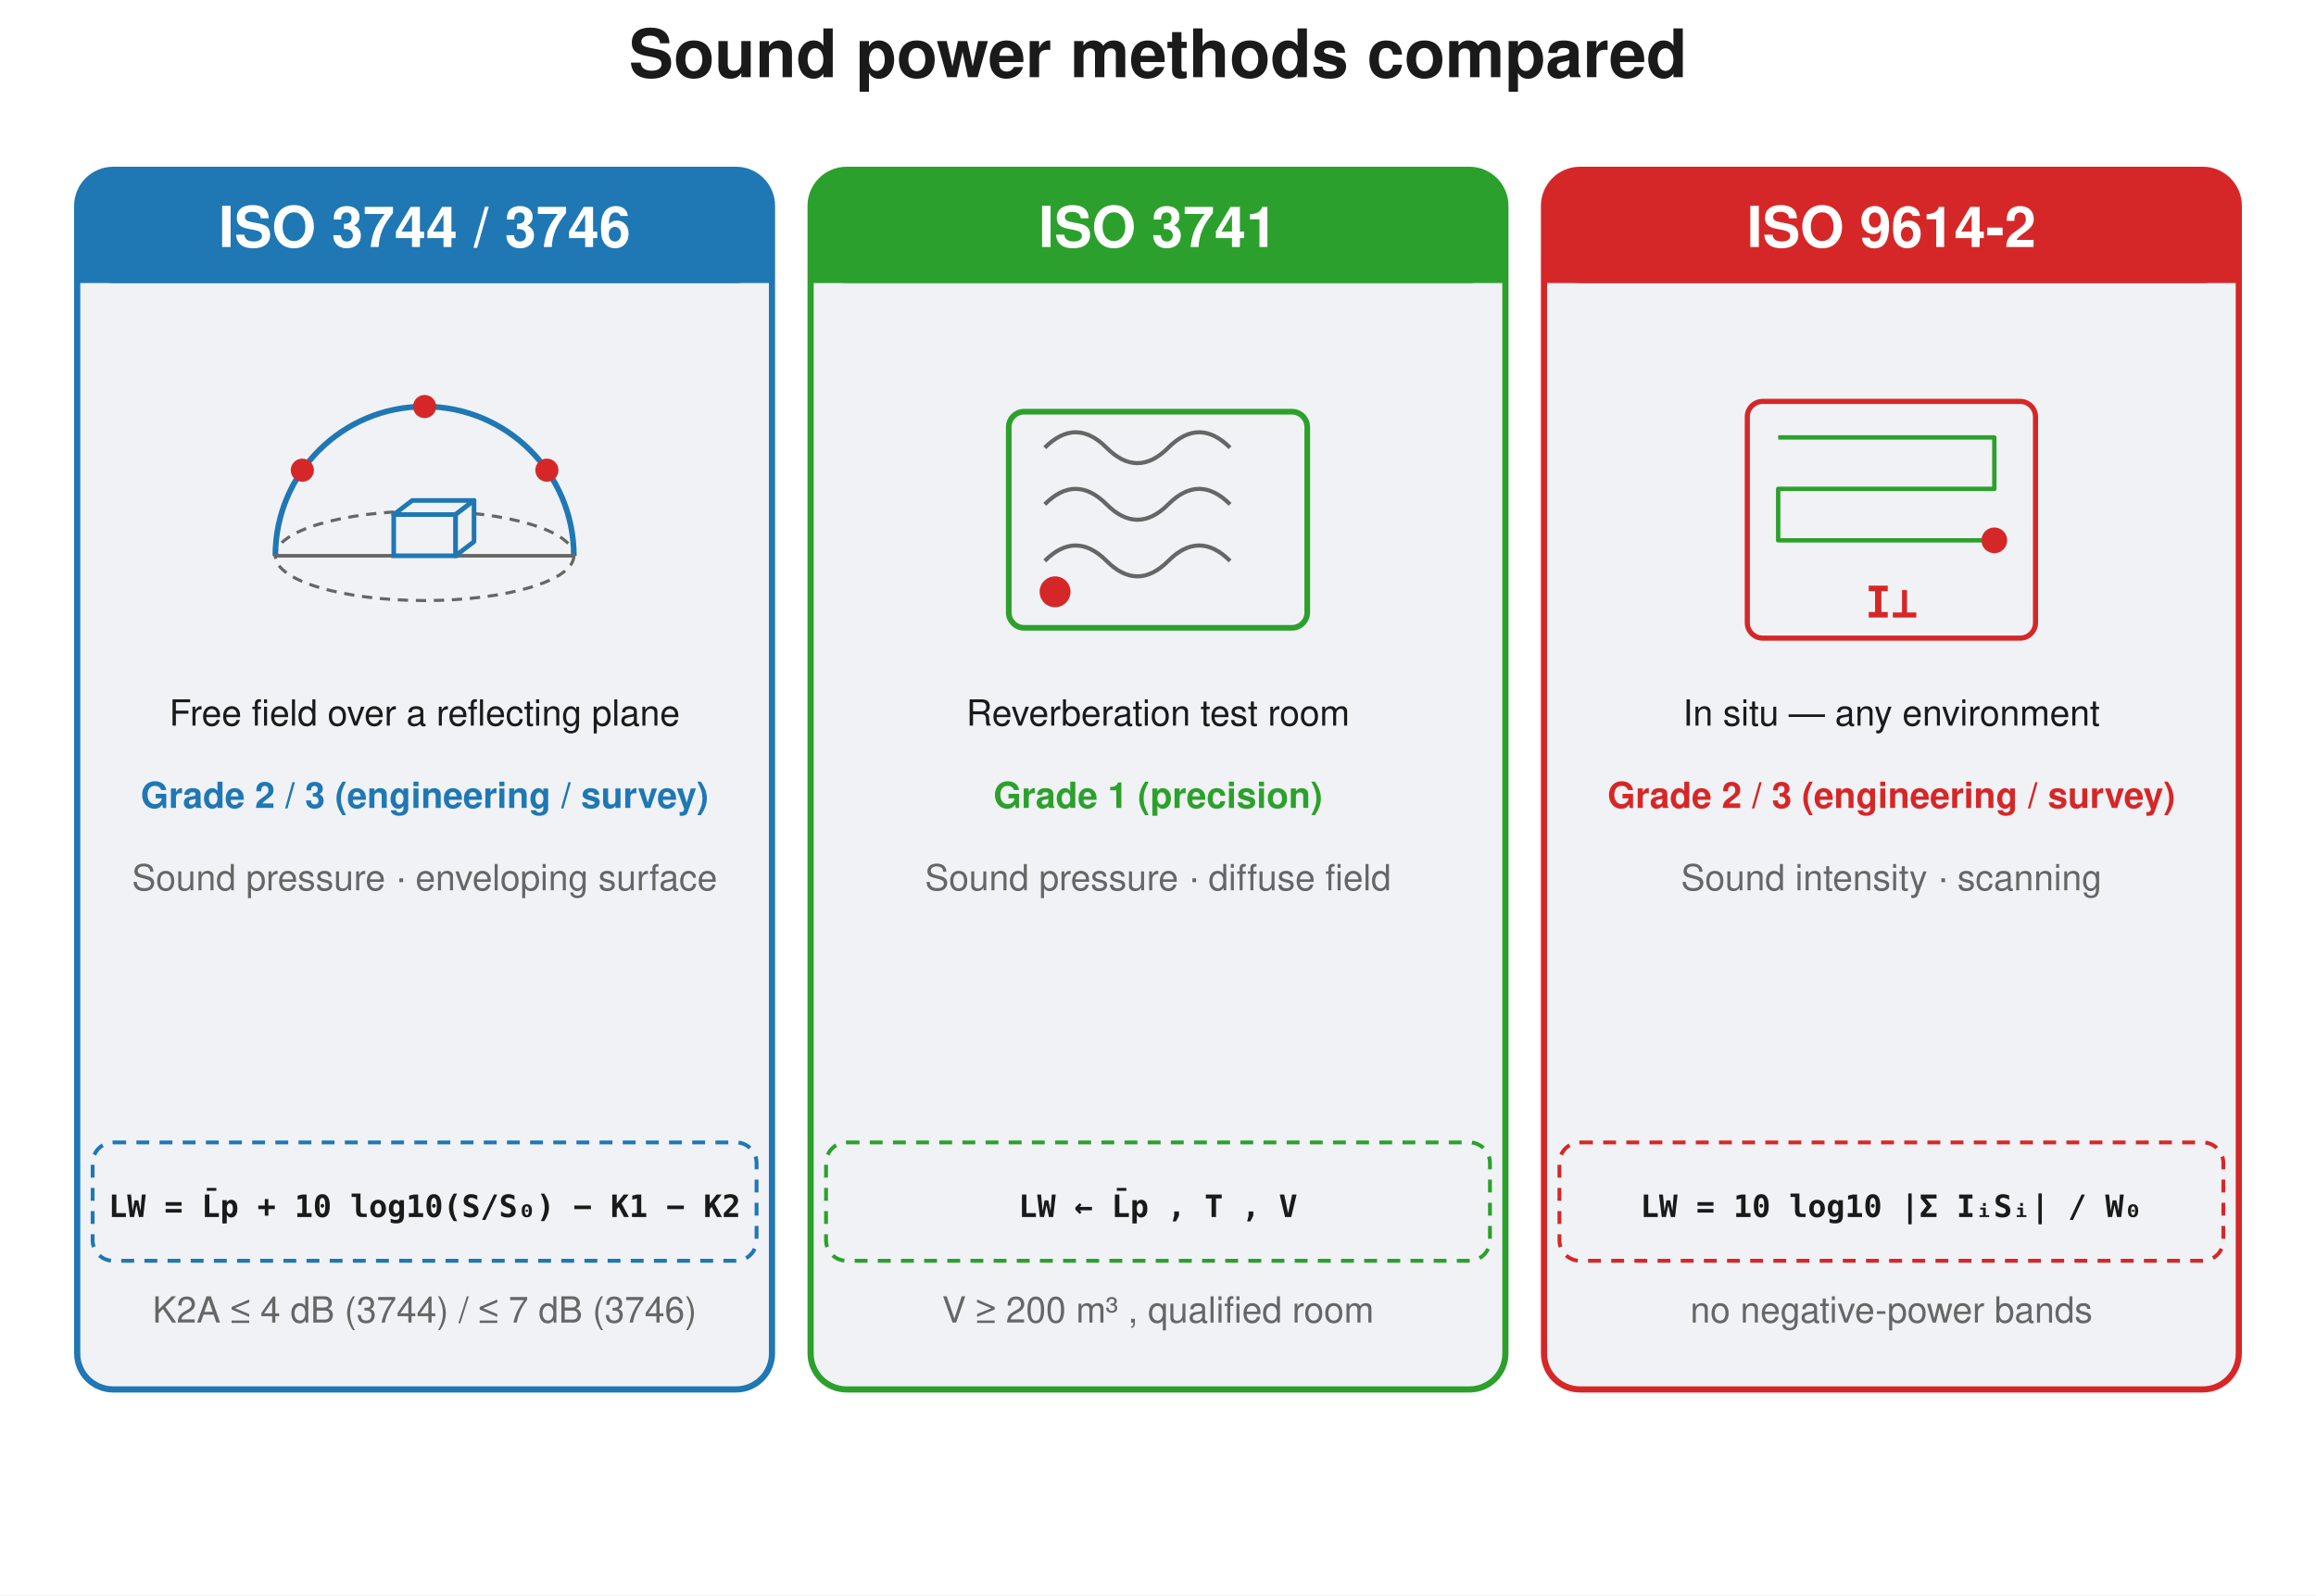
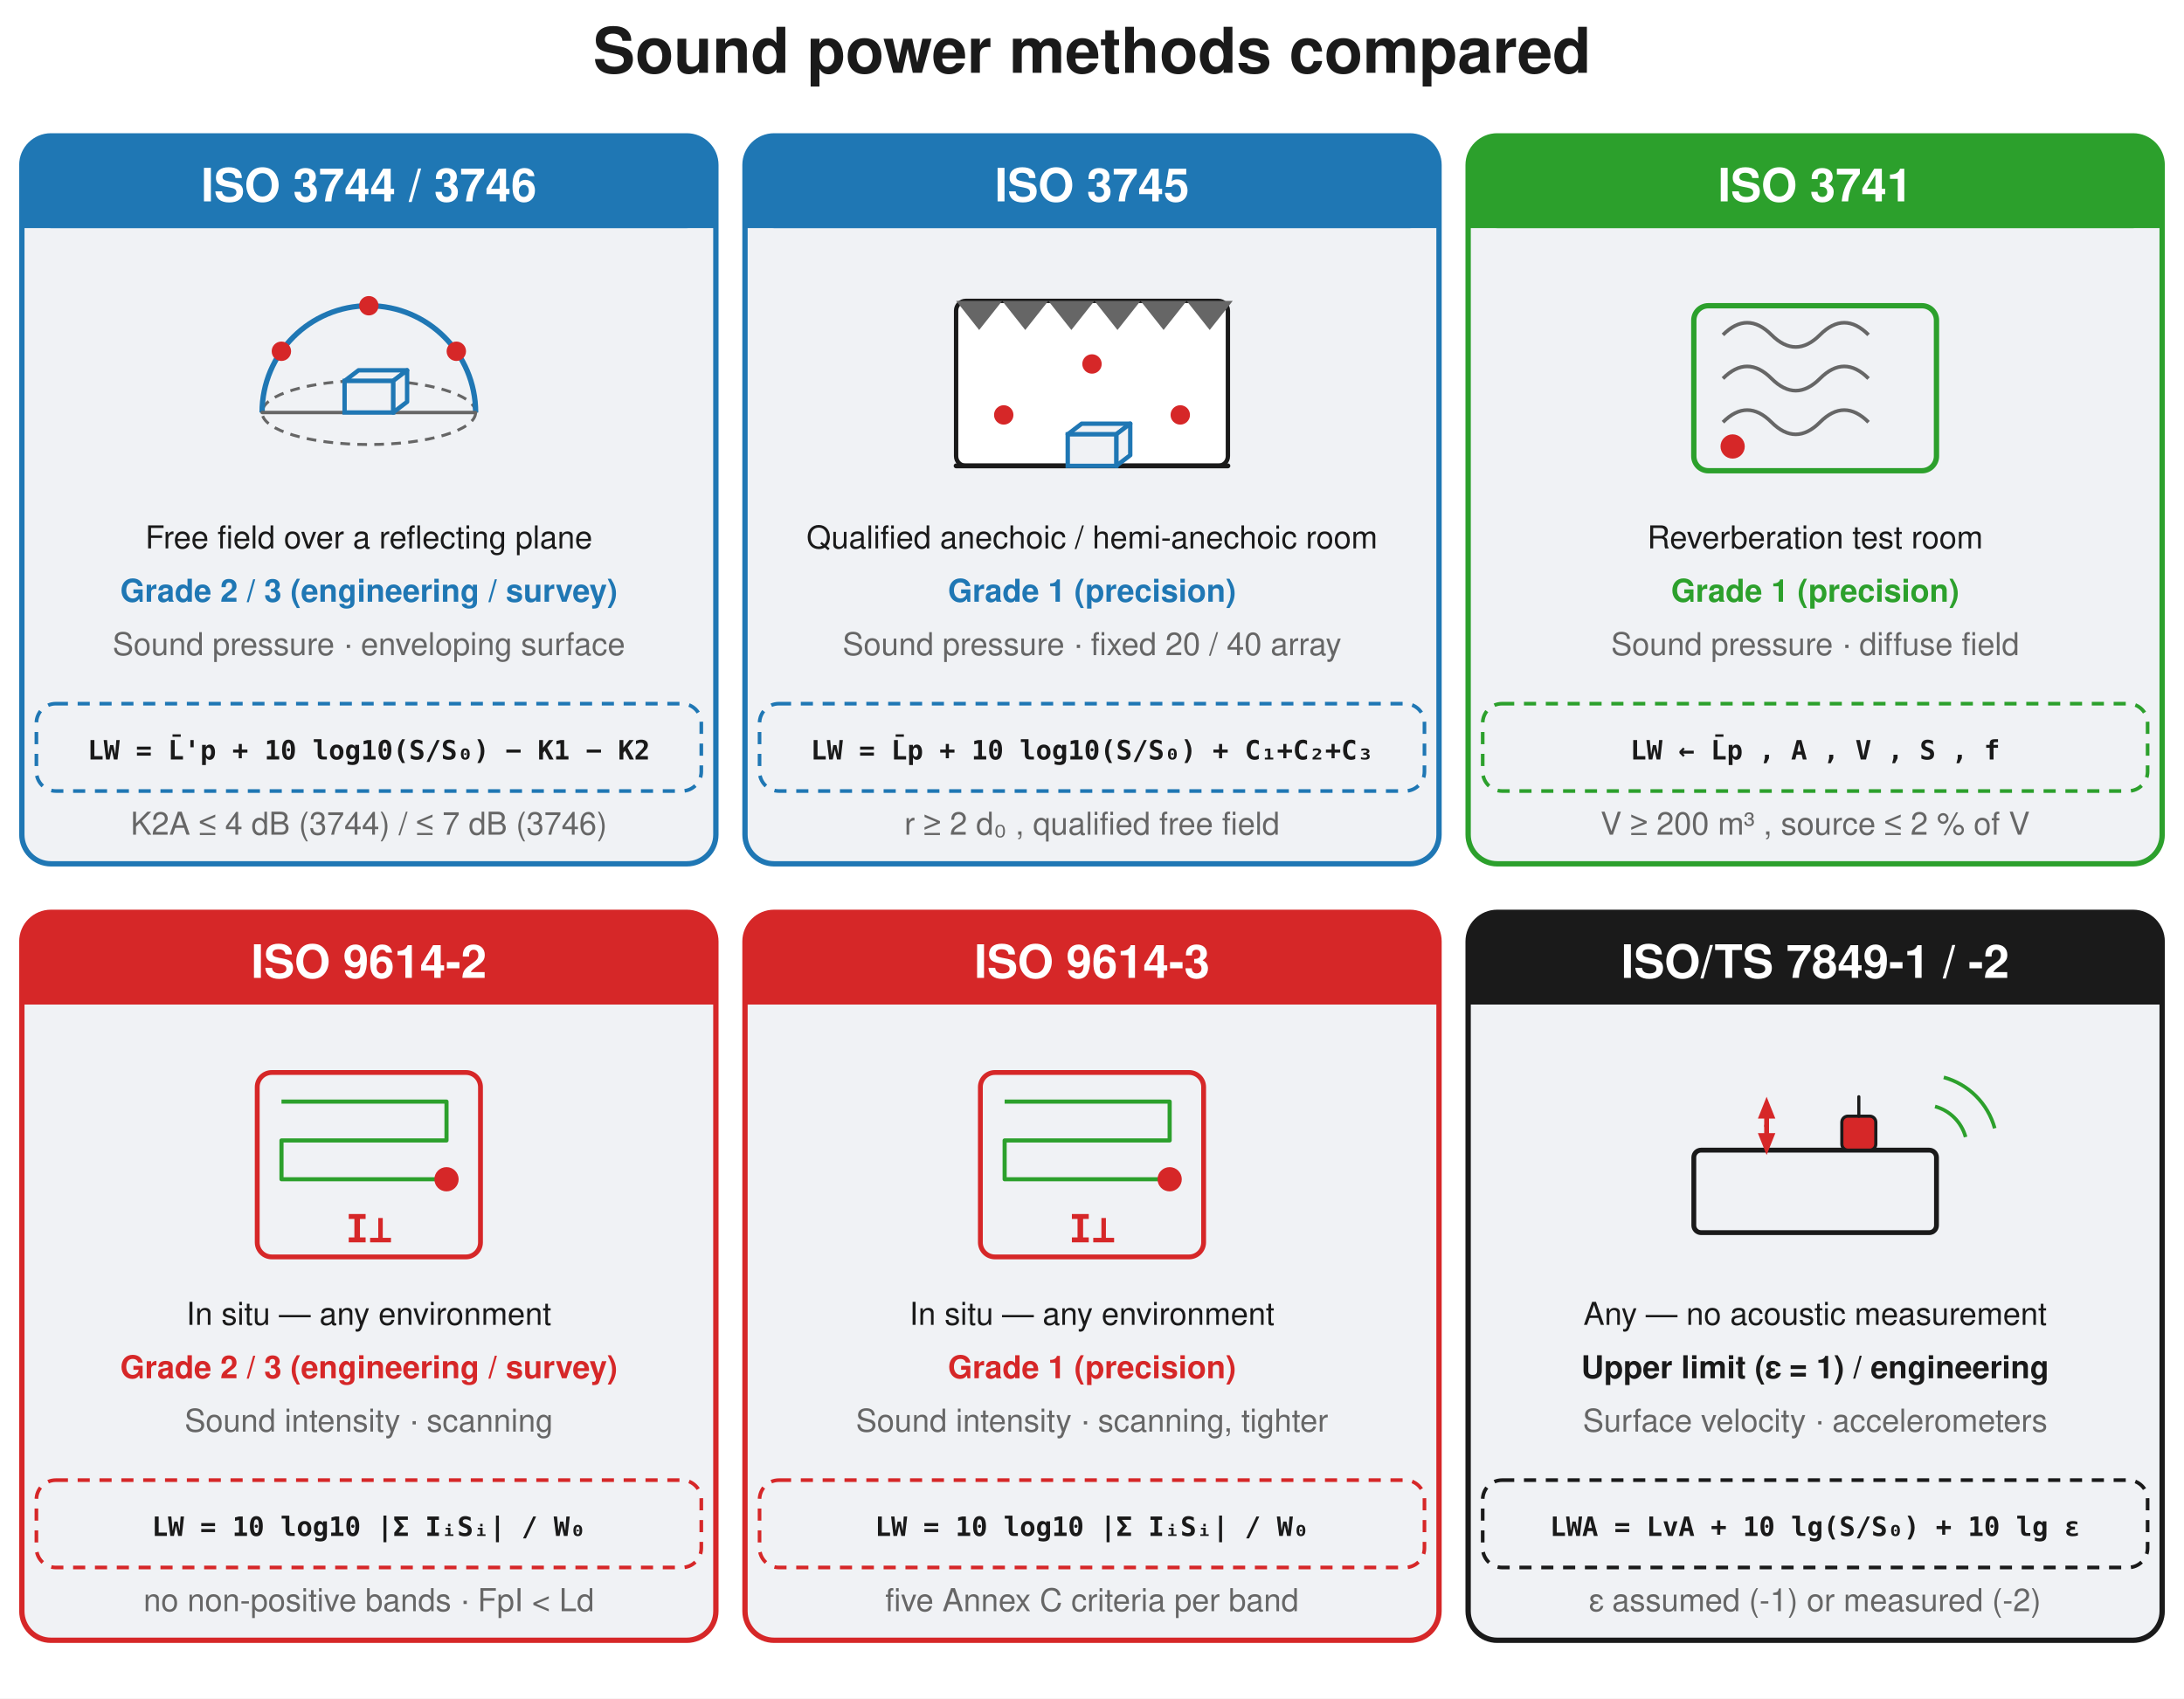
- <svg xmlns="http://www.w3.org/2000/svg" width="900" height="620" viewBox="0 0 900 620">
-   <rect width="900" height="620" fill="#ffffff" />
+ <svg xmlns="http://www.w3.org/2000/svg" width="900" height="700" viewBox="0 0 900 700">
+   <rect width="900" height="700" fill="#ffffff" />
  <text x="450.0" y="30" font-family="Segoe UI, Helvetica, Arial, sans-serif" font-size="26" font-weight="600" fill="#1a1a1a" text-anchor="middle">Sound power methods compared</text>
-   <rect x="30.0" y="66.0" width="270.0" height="474.0" rx="14" fill="#f0f2f5" stroke="#1f77b4" stroke-width="2.4" />
-   <rect x="30.0" y="66.0" width="270.0" height="44" rx="14" fill="#1f77b4" stroke="#1f77b4" stroke-width="0" />
-   <rect x="30.0" y="88.0" width="270.0" height="22" rx="0.0" fill="#1f77b4" stroke="none" stroke-width="1.5" />
-   <text x="165.0" y="96.0" font-family="Segoe UI, Helvetica, Arial, sans-serif" font-size="22" fill="#ffffff" text-anchor="middle" font-weight="600">ISO 3744 / 3746</text>
-   <ellipse cx="165.0" cy="216.0" rx="58.0" ry="17.4" fill="none" stroke="#666666" stroke-width="1.2" stroke-dasharray="4,3" />
-   <path d="M 107.0 216.0 A 58.0 58.0 0 0 1 223.0 216.0" fill="none" stroke="#1f77b4" stroke-width="2.2" stroke-linejoin="round" />
-   <line x1="107.0" y1="216.0" x2="223.0" y2="216.0" stroke="#666666" stroke-width="1.4" stroke-linecap="round" />
-   <path d="M 153.0 200.0 L 177.0 200.0 L 184.2 194.5 L 160.2 194.5 Z" fill="#f0f2f5" stroke="#1f77b4" stroke-width="1.8" stroke-linejoin="round" />
-   <path d="M 177.0 200.0 L 177.0 216.0 L 184.2 210.5 L 184.2 194.5 Z" fill="#f0f2f5" stroke="#1f77b4" stroke-width="1.8" stroke-linejoin="round" />
-   <rect x="153.0" y="200.0" width="24" height="16" rx="0.0" fill="#f0f2f5" stroke="#1f77b4" stroke-width="1.8" />
-   <circle cx="212.511" cy="182.733" r="4.5" fill="#d62728" stroke="none" stroke-width="1.5" />
-   <circle cx="165.0" cy="158.0" r="4.5" fill="#d62728" stroke="none" stroke-width="1.5" />
-   <circle cx="117.489" cy="182.733" r="4.5" fill="#d62728" stroke="none" stroke-width="1.5" />
-   <text x="165.0" y="282.0" font-family="Segoe UI, Helvetica, Arial, sans-serif" font-size="14" fill="#1a1a1a" text-anchor="middle">Free field over a reflecting plane</text>
-   <text x="165.0" y="314.0" font-family="Segoe UI, Helvetica, Arial, sans-serif" font-size="14" fill="#1f77b4" text-anchor="middle" font-weight="600">Grade 2 / 3 (engineering / survey)</text>
-   <text x="165.0" y="346.0" font-family="Segoe UI, Helvetica, Arial, sans-serif" font-size="14" fill="#666666" text-anchor="middle">Sound pressure · enveloping surface</text>
-   <rect x="36.0" y="444.0" width="258.0" height="46" rx="8" fill="none" stroke="#1f77b4" stroke-width="1.5" stroke-dasharray="5,4" />
-   <text x="165.0" y="473.0" font-family="Consolas, Menlo, monospace" font-size="12" fill="#1a1a1a" text-anchor="middle" font-weight="600">LW = L̄p + 10 log10(S/S₀) − K1 − K2</text>
-   <text x="165.0" y="514.0" font-family="Segoe UI, Helvetica, Arial, sans-serif" font-size="14" fill="#666666" text-anchor="middle">K2A ≤ 4 dB (3744) / ≤ 7 dB (3746)</text>
-   <rect x="315.0" y="66.0" width="270.0" height="474.0" rx="14" fill="#f0f2f5" stroke="#2ca02c" stroke-width="2.4" />
-   <rect x="315.0" y="66.0" width="270.0" height="44" rx="14" fill="#2ca02c" stroke="#2ca02c" stroke-width="0" />
-   <rect x="315.0" y="88.0" width="270.0" height="22" rx="0.0" fill="#2ca02c" stroke="none" stroke-width="1.5" />
-   <text x="450.0" y="96.0" font-family="Segoe UI, Helvetica, Arial, sans-serif" font-size="22" fill="#ffffff" text-anchor="middle" font-weight="600">ISO 3741</text>
-   <rect x="392.0" y="160.0" width="116" height="84" rx="6" fill="none" stroke="#2ca02c" stroke-width="2.2" />
-   <path d="M 406.0 174.0 q 12 -12 24 0 q 12 12 24 0 q 12 -12 24 0" fill="none" stroke="#666666" stroke-width="1.6" stroke-linejoin="round" />
-   <path d="M 406.0 196.0 q 12 -12 24 0 q 12 12 24 0 q 12 -12 24 0" fill="none" stroke="#666666" stroke-width="1.6" stroke-linejoin="round" />
-   <path d="M 406.0 218.0 q 12 -12 24 0 q 12 12 24 0 q 12 -12 24 0" fill="none" stroke="#666666" stroke-width="1.6" stroke-linejoin="round" />
-   <circle cx="410.0" cy="230.0" r="6" fill="#d62728" stroke="none" stroke-width="1.5" />
-   <text x="450.0" y="282.0" font-family="Segoe UI, Helvetica, Arial, sans-serif" font-size="14" fill="#1a1a1a" text-anchor="middle">Reverberation test room</text>
-   <text x="450.0" y="314.0" font-family="Segoe UI, Helvetica, Arial, sans-serif" font-size="14" fill="#2ca02c" text-anchor="middle" font-weight="600">Grade 1 (precision)</text>
-   <text x="450.0" y="346.0" font-family="Segoe UI, Helvetica, Arial, sans-serif" font-size="14" fill="#666666" text-anchor="middle">Sound pressure · diffuse field</text>
-   <rect x="321.0" y="444.0" width="258.0" height="46" rx="8" fill="none" stroke="#2ca02c" stroke-width="1.5" stroke-dasharray="5,4" />
-   <text x="450.0" y="473.0" font-family="Consolas, Menlo, monospace" font-size="12" fill="#1a1a1a" text-anchor="middle" font-weight="600">LW ← L̄p , T , V</text>
-   <text x="450.0" y="514.0" font-family="Segoe UI, Helvetica, Arial, sans-serif" font-size="14" fill="#666666" text-anchor="middle">V ≥ 200 m³ , qualified room</text>
-   <rect x="600.0" y="66.0" width="270.0" height="474.0" rx="14" fill="#f0f2f5" stroke="#d62728" stroke-width="2.4" />
-   <rect x="600.0" y="66.0" width="270.0" height="44" rx="14" fill="#d62728" stroke="#d62728" stroke-width="0" />
-   <rect x="600.0" y="88.0" width="270.0" height="22" rx="0.0" fill="#d62728" stroke="none" stroke-width="1.5" />
-   <text x="735.0" y="96.0" font-family="Segoe UI, Helvetica, Arial, sans-serif" font-size="22" fill="#ffffff" text-anchor="middle" font-weight="600">ISO 9614-2</text>
-   <rect x="679.0" y="156.0" width="112" height="92" rx="6" fill="none" stroke="#d62728" stroke-width="2.0" />
-   <path d="M 691.0 170.0 L 775.0 170.0 L 775.0 190.0 L 691.0 190.0 L 691.0 210.0 L 775.0 210.0" fill="none" stroke="#2ca02c" stroke-width="1.7" stroke-linejoin="round" />
-   <circle cx="775.0" cy="210.0" r="5" fill="#d62728" stroke="none" stroke-width="1.5" />
-   <text x="735.0" y="240.0" font-family="Consolas, Menlo, monospace" font-size="17" fill="#d62728" text-anchor="middle" font-weight="600">I⊥</text>
-   <text x="735.0" y="282.0" font-family="Segoe UI, Helvetica, Arial, sans-serif" font-size="14" fill="#1a1a1a" text-anchor="middle">In situ — any environment</text>
-   <text x="735.0" y="314.0" font-family="Segoe UI, Helvetica, Arial, sans-serif" font-size="14" fill="#d62728" text-anchor="middle" font-weight="600">Grade 2 / 3 (engineering / survey)</text>
-   <text x="735.0" y="346.0" font-family="Segoe UI, Helvetica, Arial, sans-serif" font-size="14" fill="#666666" text-anchor="middle">Sound intensity · scanning</text>
-   <rect x="606.0" y="444.0" width="258.0" height="46" rx="8" fill="none" stroke="#d62728" stroke-width="1.5" stroke-dasharray="5,4" />
-   <text x="735.0" y="473.0" font-family="Consolas, Menlo, monospace" font-size="12" fill="#1a1a1a" text-anchor="middle" font-weight="600">LW = 10 log10 |Σ IᵢSᵢ| / W₀</text>
-   <text x="735.0" y="514.0" font-family="Segoe UI, Helvetica, Arial, sans-serif" font-size="14" fill="#666666" text-anchor="middle">no negative-power bands</text>
+   <rect x="9.0" y="56.0" width="286.0" height="300.0" rx="12" fill="#f0f2f5" stroke="#1f77b4" stroke-width="2.2" />
+   <rect x="9.0" y="56.0" width="286.0" height="38" rx="12" fill="#1f77b4" stroke="#1f77b4" stroke-width="0" />
+   <rect x="9.0" y="75.0" width="286.0" height="19" rx="0.0" fill="#1f77b4" stroke="none" stroke-width="1.5" />
+   <text x="152.0" y="83.0" font-family="Segoe UI, Helvetica, Arial, sans-serif" font-size="19" fill="#ffffff" text-anchor="middle" font-weight="600">ISO 3744 / 3746</text>
+   <ellipse cx="152.0" cy="170.0" rx="44.0" ry="13.2" fill="none" stroke="#666666" stroke-width="1.2" stroke-dasharray="4,3" />
+   <path d="M 108.0 170.0 A 44.0 44.0 0 0 1 196.0 170.0" fill="none" stroke="#1f77b4" stroke-width="2.2" stroke-linejoin="round" />
+   <line x1="108.0" y1="170.0" x2="196.0" y2="170.0" stroke="#666666" stroke-width="1.4" stroke-linecap="round" />
+   <path d="M 142.0 157.0 L 162.0 157.0 L 167.76 152.6 L 147.76 152.6 Z" fill="#f0f2f5" stroke="#1f77b4" stroke-width="1.8" stroke-linejoin="round" />
+   <path d="M 162.0 157.0 L 162.0 170.0 L 167.76 165.6 L 167.76 152.6 Z" fill="#f0f2f5" stroke="#1f77b4" stroke-width="1.8" stroke-linejoin="round" />
+   <rect x="142.0" y="157.0" width="20" height="13" rx="0.0" fill="#f0f2f5" stroke="#1f77b4" stroke-width="1.8" />
+   <circle cx="188.043" cy="144.763" r="4.0" fill="#d62728" stroke="none" stroke-width="1.5" />
+   <circle cx="152.0" cy="126.0" r="4.0" fill="#d62728" stroke="none" stroke-width="1.5" />
+   <circle cx="115.957" cy="144.763" r="4.0" fill="#d62728" stroke="none" stroke-width="1.5" />
+   <text x="152.0" y="226.0" font-family="Segoe UI, Helvetica, Arial, sans-serif" font-size="13" fill="#1a1a1a" text-anchor="middle">Free field over a reflecting plane</text>
+   <text x="152.0" y="248.0" font-family="Segoe UI, Helvetica, Arial, sans-serif" font-size="13" fill="#1f77b4" text-anchor="middle" font-weight="600">Grade 2 / 3 (engineering / survey)</text>
+   <text x="152.0" y="270.0" font-family="Segoe UI, Helvetica, Arial, sans-serif" font-size="13" fill="#666666" text-anchor="middle">Sound pressure · enveloping surface</text>
+   <rect x="15.0" y="290.0" width="274.0" height="36" rx="8" fill="none" stroke="#1f77b4" stroke-width="1.5" stroke-dasharray="5,4" />
+   <text x="152.0" y="313.0" font-family="Consolas, Menlo, monospace" font-size="11" fill="#1a1a1a" text-anchor="middle" font-weight="600">LW = L̄'p + 10 log10(S/S₀) − K1 − K2</text>
+   <text x="152.0" y="344.0" font-family="Segoe UI, Helvetica, Arial, sans-serif" font-size="13" fill="#666666" text-anchor="middle">K2A ≤ 4 dB (3744) / ≤ 7 dB (3746)</text>
+   <rect x="307.0" y="56.0" width="286.0" height="300.0" rx="12" fill="#f0f2f5" stroke="#1f77b4" stroke-width="2.2" />
+   <rect x="307.0" y="56.0" width="286.0" height="38" rx="12" fill="#1f77b4" stroke="#1f77b4" stroke-width="0" />
+   <rect x="307.0" y="75.0" width="286.0" height="19" rx="0.0" fill="#1f77b4" stroke="none" stroke-width="1.5" />
+   <text x="450.0" y="83.0" font-family="Segoe UI, Helvetica, Arial, sans-serif" font-size="19" fill="#ffffff" text-anchor="middle" font-weight="600">ISO 3745</text>
+   <rect x="394.0" y="124.0" width="112" height="68" rx="4" fill="#ffffff" stroke="#1a1a1a" stroke-width="1.8" />
+   <path d="M 394.0 124.0 L 413.0 124.0 L 403.5 136.0 Z" fill="#666666" stroke="none" stroke-width="1.5" stroke-linejoin="round" />
+   <path d="M 413.0 124.0 L 432.0 124.0 L 422.5 136.0 Z" fill="#666666" stroke="none" stroke-width="1.5" stroke-linejoin="round" />
+   <path d="M 432.0 124.0 L 451.0 124.0 L 441.5 136.0 Z" fill="#666666" stroke="none" stroke-width="1.5" stroke-linejoin="round" />
+   <path d="M 451.0 124.0 L 470.0 124.0 L 460.5 136.0 Z" fill="#666666" stroke="none" stroke-width="1.5" stroke-linejoin="round" />
+   <path d="M 470.0 124.0 L 489.0 124.0 L 479.5 136.0 Z" fill="#666666" stroke="none" stroke-width="1.5" stroke-linejoin="round" />
+   <path d="M 489.0 124.0 L 508.0 124.0 L 498.5 136.0 Z" fill="#666666" stroke="none" stroke-width="1.5" stroke-linejoin="round" />
+   <line x1="394.0" y1="192.0" x2="506.0" y2="192.0" stroke="#1a1a1a" stroke-width="2.0" stroke-linecap="round" />
+   <path d="M 440.0 179.0 L 460.0 179.0 L 465.76 174.6 L 445.76 174.6 Z" fill="#f0f2f5" stroke="#1f77b4" stroke-width="1.8" stroke-linejoin="round" />
+   <path d="M 460.0 179.0 L 460.0 192.0 L 465.76 187.6 L 465.76 174.6 Z" fill="#f0f2f5" stroke="#1f77b4" stroke-width="1.8" stroke-linejoin="round" />
+   <rect x="440.0" y="179.0" width="20" height="13" rx="0.0" fill="#f0f2f5" stroke="#1f77b4" stroke-width="1.8" />
+   <circle cx="486.373" cy="171.0" r="4.0" fill="#d62728" stroke="none" stroke-width="1.5" />
+   <circle cx="450.0" cy="150.0" r="4.0" fill="#d62728" stroke="none" stroke-width="1.5" />
+   <circle cx="413.627" cy="171.0" r="4.0" fill="#d62728" stroke="none" stroke-width="1.5" />
+   <text x="450.0" y="226.0" font-family="Segoe UI, Helvetica, Arial, sans-serif" font-size="13" fill="#1a1a1a" text-anchor="middle">Qualified anechoic / hemi-anechoic room</text>
+   <text x="450.0" y="248.0" font-family="Segoe UI, Helvetica, Arial, sans-serif" font-size="13" fill="#1f77b4" text-anchor="middle" font-weight="600">Grade 1 (precision)</text>
+   <text x="450.0" y="270.0" font-family="Segoe UI, Helvetica, Arial, sans-serif" font-size="13" fill="#666666" text-anchor="middle">Sound pressure · fixed 20 / 40 array</text>
+   <rect x="313.0" y="290.0" width="274.0" height="36" rx="8" fill="none" stroke="#1f77b4" stroke-width="1.5" stroke-dasharray="5,4" />
+   <text x="450.0" y="313.0" font-family="Consolas, Menlo, monospace" font-size="11" fill="#1a1a1a" text-anchor="middle" font-weight="600">LW = L̄p + 10 log10(S/S₀) + C₁+C₂+C₃</text>
+   <text x="450.0" y="344.0" font-family="Segoe UI, Helvetica, Arial, sans-serif" font-size="13" fill="#666666" text-anchor="middle">r ≥ 2 d₀ , qualified free field</text>
+   <rect x="605.0" y="56.0" width="286.0" height="300.0" rx="12" fill="#f0f2f5" stroke="#2ca02c" stroke-width="2.2" />
+   <rect x="605.0" y="56.0" width="286.0" height="38" rx="12" fill="#2ca02c" stroke="#2ca02c" stroke-width="0" />
+   <rect x="605.0" y="75.0" width="286.0" height="19" rx="0.0" fill="#2ca02c" stroke="none" stroke-width="1.5" />
+   <text x="748.0" y="83.0" font-family="Segoe UI, Helvetica, Arial, sans-serif" font-size="19" fill="#ffffff" text-anchor="middle" font-weight="600">ISO 3741</text>
+   <rect x="698.0" y="126.0" width="100" height="68" rx="6" fill="none" stroke="#2ca02c" stroke-width="2.2" />
+   <path d="M 710.0 138.0 q 10 -10 20 0 q 10 10 20 0 q 10 -10 20 0" fill="none" stroke="#666666" stroke-width="1.5" stroke-linejoin="round" />
+   <path d="M 710.0 156.0 q 10 -10 20 0 q 10 10 20 0 q 10 -10 20 0" fill="none" stroke="#666666" stroke-width="1.5" stroke-linejoin="round" />
+   <path d="M 710.0 174.0 q 10 -10 20 0 q 10 10 20 0 q 10 -10 20 0" fill="none" stroke="#666666" stroke-width="1.5" stroke-linejoin="round" />
+   <circle cx="714.0" cy="184.0" r="5" fill="#d62728" stroke="none" stroke-width="1.5" />
+   <text x="748.0" y="226.0" font-family="Segoe UI, Helvetica, Arial, sans-serif" font-size="13" fill="#1a1a1a" text-anchor="middle">Reverberation test room</text>
+   <text x="748.0" y="248.0" font-family="Segoe UI, Helvetica, Arial, sans-serif" font-size="13" fill="#2ca02c" text-anchor="middle" font-weight="600">Grade 1 (precision)</text>
+   <text x="748.0" y="270.0" font-family="Segoe UI, Helvetica, Arial, sans-serif" font-size="13" fill="#666666" text-anchor="middle">Sound pressure · diffuse field</text>
+   <rect x="611.0" y="290.0" width="274.0" height="36" rx="8" fill="none" stroke="#2ca02c" stroke-width="1.5" stroke-dasharray="5,4" />
+   <text x="748.0" y="313.0" font-family="Consolas, Menlo, monospace" font-size="11" fill="#1a1a1a" text-anchor="middle" font-weight="600">LW ← L̄p , A , V , S , f</text>
+   <text x="748.0" y="344.0" font-family="Segoe UI, Helvetica, Arial, sans-serif" font-size="13" fill="#666666" text-anchor="middle">V ≥ 200 m³ , source ≤ 2 % of V</text>
+   <rect x="9.0" y="376.0" width="286.0" height="300.0" rx="12" fill="#f0f2f5" stroke="#d62728" stroke-width="2.2" />
+   <rect x="9.0" y="376.0" width="286.0" height="38" rx="12" fill="#d62728" stroke="#d62728" stroke-width="0" />
+   <rect x="9.0" y="395.0" width="286.0" height="19" rx="0.0" fill="#d62728" stroke="none" stroke-width="1.5" />
+   <text x="152.0" y="403.0" font-family="Segoe UI, Helvetica, Arial, sans-serif" font-size="19" fill="#ffffff" text-anchor="middle" font-weight="600">ISO 9614-2</text>
+   <rect x="106.0" y="442.0" width="92" height="76" rx="6" fill="none" stroke="#d62728" stroke-width="2.0" />
+   <path d="M 116.0 454.0 L 184.0 454.0 L 184.0 470.0 L 116.0 470.0 L 116.0 486.0 L 184.0 486.0" fill="none" stroke="#2ca02c" stroke-width="1.7" stroke-linejoin="round" />
+   <circle cx="184.0" cy="486.0" r="5" fill="#d62728" stroke="none" stroke-width="1.5" />
+   <text x="152.0" y="512.0" font-family="Consolas, Menlo, monospace" font-size="16" fill="#d62728" text-anchor="middle" font-weight="600">I⊥</text>
+   <text x="152.0" y="546.0" font-family="Segoe UI, Helvetica, Arial, sans-serif" font-size="13" fill="#1a1a1a" text-anchor="middle">In situ — any environment</text>
+   <text x="152.0" y="568.0" font-family="Segoe UI, Helvetica, Arial, sans-serif" font-size="13" fill="#d62728" text-anchor="middle" font-weight="600">Grade 2 / 3 (engineering / survey)</text>
+   <text x="152.0" y="590.0" font-family="Segoe UI, Helvetica, Arial, sans-serif" font-size="13" fill="#666666" text-anchor="middle">Sound intensity · scanning</text>
+   <rect x="15.0" y="610.0" width="274.0" height="36" rx="8" fill="none" stroke="#d62728" stroke-width="1.5" stroke-dasharray="5,4" />
+   <text x="152.0" y="633.0" font-family="Consolas, Menlo, monospace" font-size="11" fill="#1a1a1a" text-anchor="middle" font-weight="600">LW = 10 log10 |Σ IᵢSᵢ| / W₀</text>
+   <text x="152.0" y="664.0" font-family="Segoe UI, Helvetica, Arial, sans-serif" font-size="13" fill="#666666" text-anchor="middle">no non-positive bands · FpI &lt; Ld</text>
+   <rect x="307.0" y="376.0" width="286.0" height="300.0" rx="12" fill="#f0f2f5" stroke="#d62728" stroke-width="2.2" />
+   <rect x="307.0" y="376.0" width="286.0" height="38" rx="12" fill="#d62728" stroke="#d62728" stroke-width="0" />
+   <rect x="307.0" y="395.0" width="286.0" height="19" rx="0.0" fill="#d62728" stroke="none" stroke-width="1.5" />
+   <text x="450.0" y="403.0" font-family="Segoe UI, Helvetica, Arial, sans-serif" font-size="19" fill="#ffffff" text-anchor="middle" font-weight="600">ISO 9614-3</text>
+   <rect x="404.0" y="442.0" width="92" height="76" rx="6" fill="none" stroke="#d62728" stroke-width="2.0" />
+   <path d="M 414.0 454.0 L 482.0 454.0 L 482.0 470.0 L 414.0 470.0 L 414.0 486.0 L 482.0 486.0" fill="none" stroke="#2ca02c" stroke-width="1.7" stroke-linejoin="round" />
+   <circle cx="482.0" cy="486.0" r="5" fill="#d62728" stroke="none" stroke-width="1.5" />
+   <text x="450.0" y="512.0" font-family="Consolas, Menlo, monospace" font-size="16" fill="#d62728" text-anchor="middle" font-weight="600">I⊥</text>
+   <text x="450.0" y="546.0" font-family="Segoe UI, Helvetica, Arial, sans-serif" font-size="13" fill="#1a1a1a" text-anchor="middle">In situ — any environment</text>
+   <text x="450.0" y="568.0" font-family="Segoe UI, Helvetica, Arial, sans-serif" font-size="13" fill="#d62728" text-anchor="middle" font-weight="600">Grade 1 (precision)</text>
+   <text x="450.0" y="590.0" font-family="Segoe UI, Helvetica, Arial, sans-serif" font-size="13" fill="#666666" text-anchor="middle">Sound intensity · scanning, tighter</text>
+   <rect x="313.0" y="610.0" width="274.0" height="36" rx="8" fill="none" stroke="#d62728" stroke-width="1.5" stroke-dasharray="5,4" />
+   <text x="450.0" y="633.0" font-family="Consolas, Menlo, monospace" font-size="11" fill="#1a1a1a" text-anchor="middle" font-weight="600">LW = 10 log10 |Σ IᵢSᵢ| / W₀</text>
+   <text x="450.0" y="664.0" font-family="Segoe UI, Helvetica, Arial, sans-serif" font-size="13" fill="#666666" text-anchor="middle">five Annex C criteria per band</text>
+   <rect x="605.0" y="376.0" width="286.0" height="300.0" rx="12" fill="#f0f2f5" stroke="#1a1a1a" stroke-width="2.2" />
+   <rect x="605.0" y="376.0" width="286.0" height="38" rx="12" fill="#1a1a1a" stroke="#1a1a1a" stroke-width="0" />
+   <rect x="605.0" y="395.0" width="286.0" height="19" rx="0.0" fill="#1a1a1a" stroke="none" stroke-width="1.5" />
+   <text x="748.0" y="403.0" font-family="Segoe UI, Helvetica, Arial, sans-serif" font-size="19" fill="#ffffff" text-anchor="middle" font-weight="600">ISO/TS 7849-1 / -2</text>
+   <rect x="698.0" y="474.0" width="100" height="34" rx="3" fill="#f0f2f5" stroke="#1a1a1a" stroke-width="2.0" />
+   <rect x="759.0" y="460.0" width="14.0" height="14.0" rx="2.5" fill="#d62728" stroke="#1a1a1a" stroke-width="1.3" />
+   <line x1="766.0" y1="460.0" x2="766.0" y2="452.0" stroke="#1a1a1a" stroke-width="1.3" stroke-linecap="round" />
+   <line x1="728.0" y1="464.0" x2="728.0" y2="461.0" stroke="#d62728" stroke-width="2.0" stroke-linecap="round" />
+   <path d="M 728.0 452.0 L 731.6 461.0 L 724.4 461.0 Z" fill="#d62728" stroke="none" stroke-width="1.5" stroke-linejoin="round" />
+   <line x1="728.0" y1="464.0" x2="728.0" y2="467.0" stroke="#d62728" stroke-width="2.0" stroke-linecap="round" />
+   <path d="M 728.0 476.0 L 724.4 467.0 L 731.6 467.0 Z" fill="#d62728" stroke="none" stroke-width="1.5" stroke-linejoin="round" />
+   <path d="M 797.4 456.0 A 18 18 0 0 1 810.0 468.6" fill="none" stroke="#2ca02c" stroke-width="1.5" stroke-linejoin="round" />
+   <path d="M 801.0 444.0 A 30 30 0 0 1 822.0 465.0" fill="none" stroke="#2ca02c" stroke-width="1.5" stroke-linejoin="round" />
+   <text x="748.0" y="546.0" font-family="Segoe UI, Helvetica, Arial, sans-serif" font-size="13" fill="#1a1a1a" text-anchor="middle">Any — no acoustic measurement</text>
+   <text x="748.0" y="568.0" font-family="Segoe UI, Helvetica, Arial, sans-serif" font-size="13" fill="#1a1a1a" text-anchor="middle" font-weight="600">Upper limit (ε = 1) / engineering</text>
+   <text x="748.0" y="590.0" font-family="Segoe UI, Helvetica, Arial, sans-serif" font-size="13" fill="#666666" text-anchor="middle">Surface velocity · accelerometers</text>
+   <rect x="611.0" y="610.0" width="274.0" height="36" rx="8" fill="none" stroke="#1a1a1a" stroke-width="1.5" stroke-dasharray="5,4" />
+   <text x="748.0" y="633.0" font-family="Consolas, Menlo, monospace" font-size="11" fill="#1a1a1a" text-anchor="middle" font-weight="600">LWA = LvA + 10 lg(S/S₀) + 10 lg ε</text>
+   <text x="748.0" y="664.0" font-family="Segoe UI, Helvetica, Arial, sans-serif" font-size="13" fill="#666666" text-anchor="middle">ε assumed (-1) or measured (-2)</text>
</svg>
